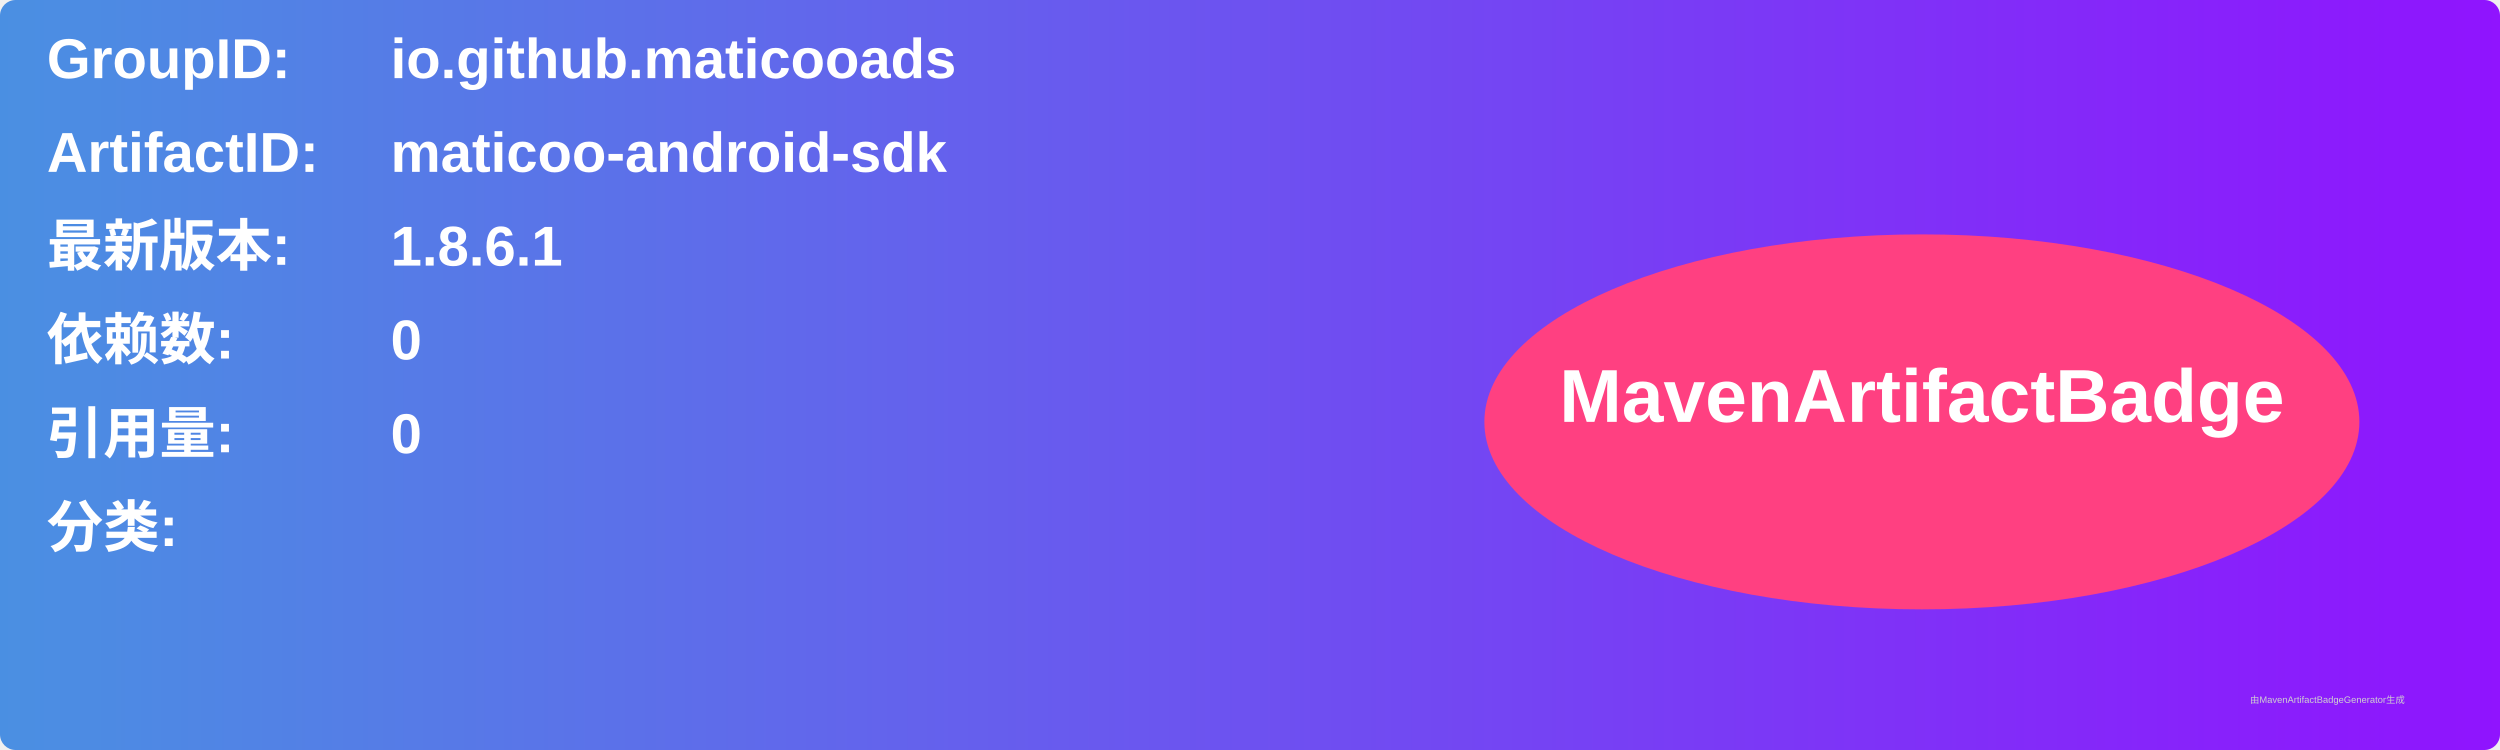
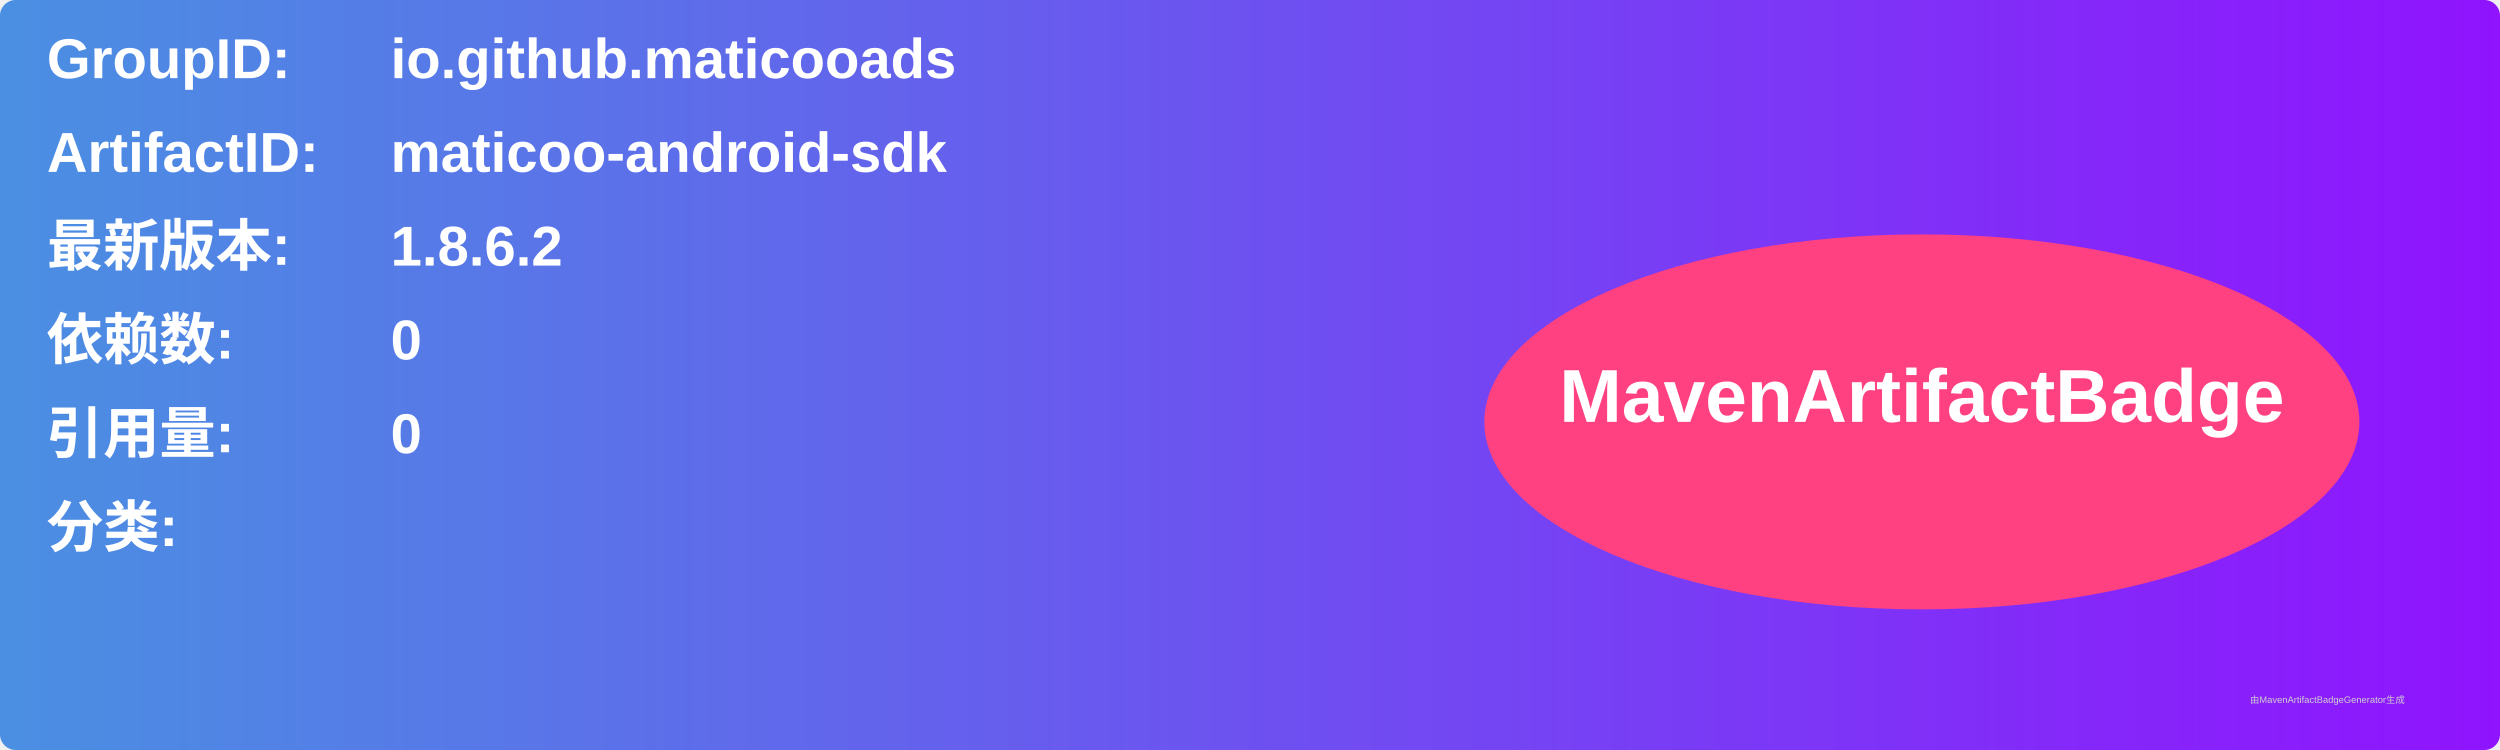
<svg xmlns="http://www.w3.org/2000/svg" width="800" height="240" viewBox="0 0 800 240">
  <linearGradient id="grad" x1="0%" y1="0%" x2="100%" y2="0%">
    <stop offset="0%" stop-color="#4a90e2" />
    <stop offset="100%" stop-color="#9013fe" />
  </linearGradient>
  <rect width="100%" height="100%" rx="5" ry="5" fill="url(#grad)" />
  <g transform="translate(15, 15)">
    <text x="0" y="10" font-family="Arial" font-size="18" fill="white" font-weight="bold" width="260">GroupID:</text>
    <text x="110" y="10" font-family="Arial" font-size="18" fill="white" font-weight="bold" width="460">io.github.maticooads</text>
    <text x="0" y="40" font-family="Arial" font-size="18" fill="white" font-weight="bold" width="260">ArtifactID:</text>
    <text x="110" y="40" font-family="Arial" font-size="18" fill="white" font-weight="bold" width="460">maticoo-android-sdk</text>
    <text x="0" y="70" font-family="Arial" font-size="18" fill="white" font-weight="bold">最新版本:</text>
    <text x="110" y="70" font-family="Arial" font-size="18" fill="white" font-weight="bold">
-       <tspan font-weight="bold">1.8.6.1</tspan>
+       <tspan font-weight="bold">1.8.6.2</tspan>
    </text>
    <text x="0" y="100" font-family="Arial" font-size="18" fill="white" font-weight="bold">依赖数: </text>
    <text x="110" y="100" font-family="Arial" font-size="18" fill="white">
      <tspan font-weight="bold">0</tspan>
    </text>
    <text x="0" y="130" font-family="Arial" font-size="18" fill="white" font-weight="bold">引用量: </text>
    <text x="110" y="130" font-family="Arial" font-size="18" fill="white">
      <tspan font-weight="bold">0</tspan>
    </text>
    <text x="0" y="160" font-family="Arial" font-size="18" fill="white" font-weight="bold">分类:</text>
    <text x="10" y="190" font-family="Arial" font-size="10" fill="white">
      <tspan font-weight="bold" />
    </text>
    <ellipse cx="600" cy="120" rx="140" ry="60" fill="#ff4081" />
    <text x="600" y="120" text-anchor="middle" font-family="Arial" font-size="24" fill="white" font-weight="bold">MavenArtifactBadge</text>
  </g>
  <text x="720" y="225" font-family="Arial" font-size="3" fill="#d0d0d0">由MavenArtifactBadgeGenerator生成</text>
</svg>
